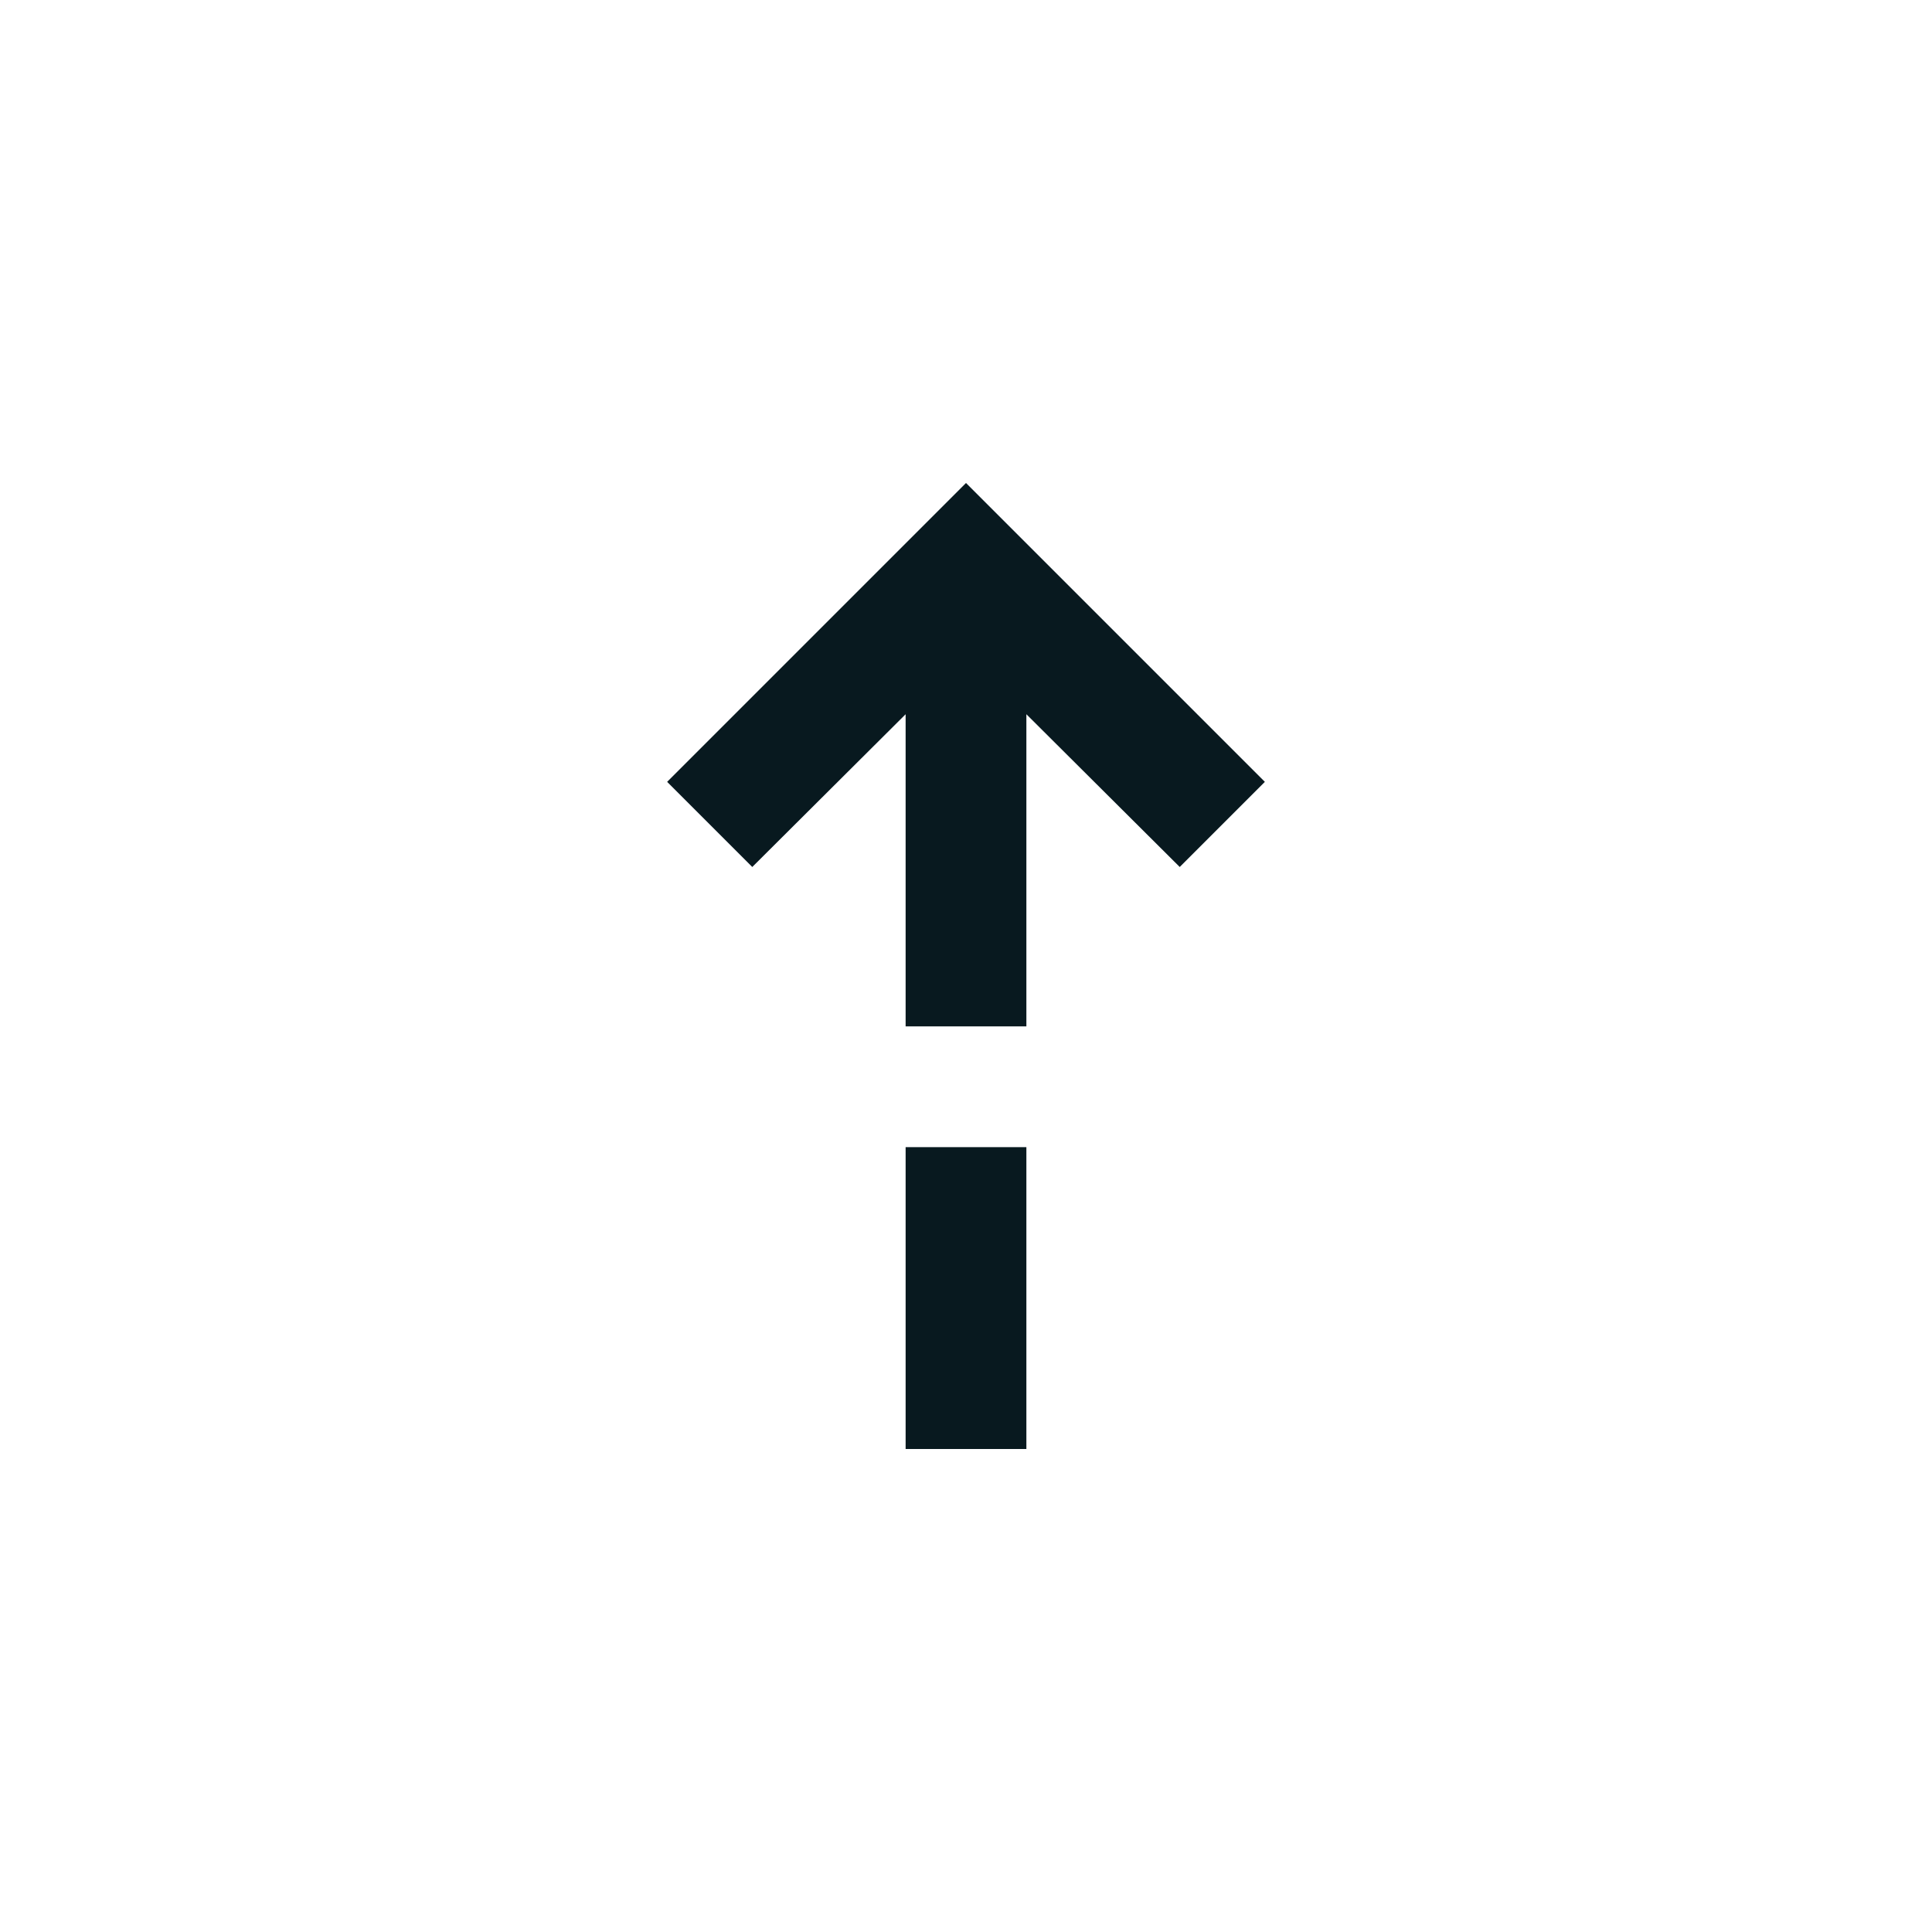
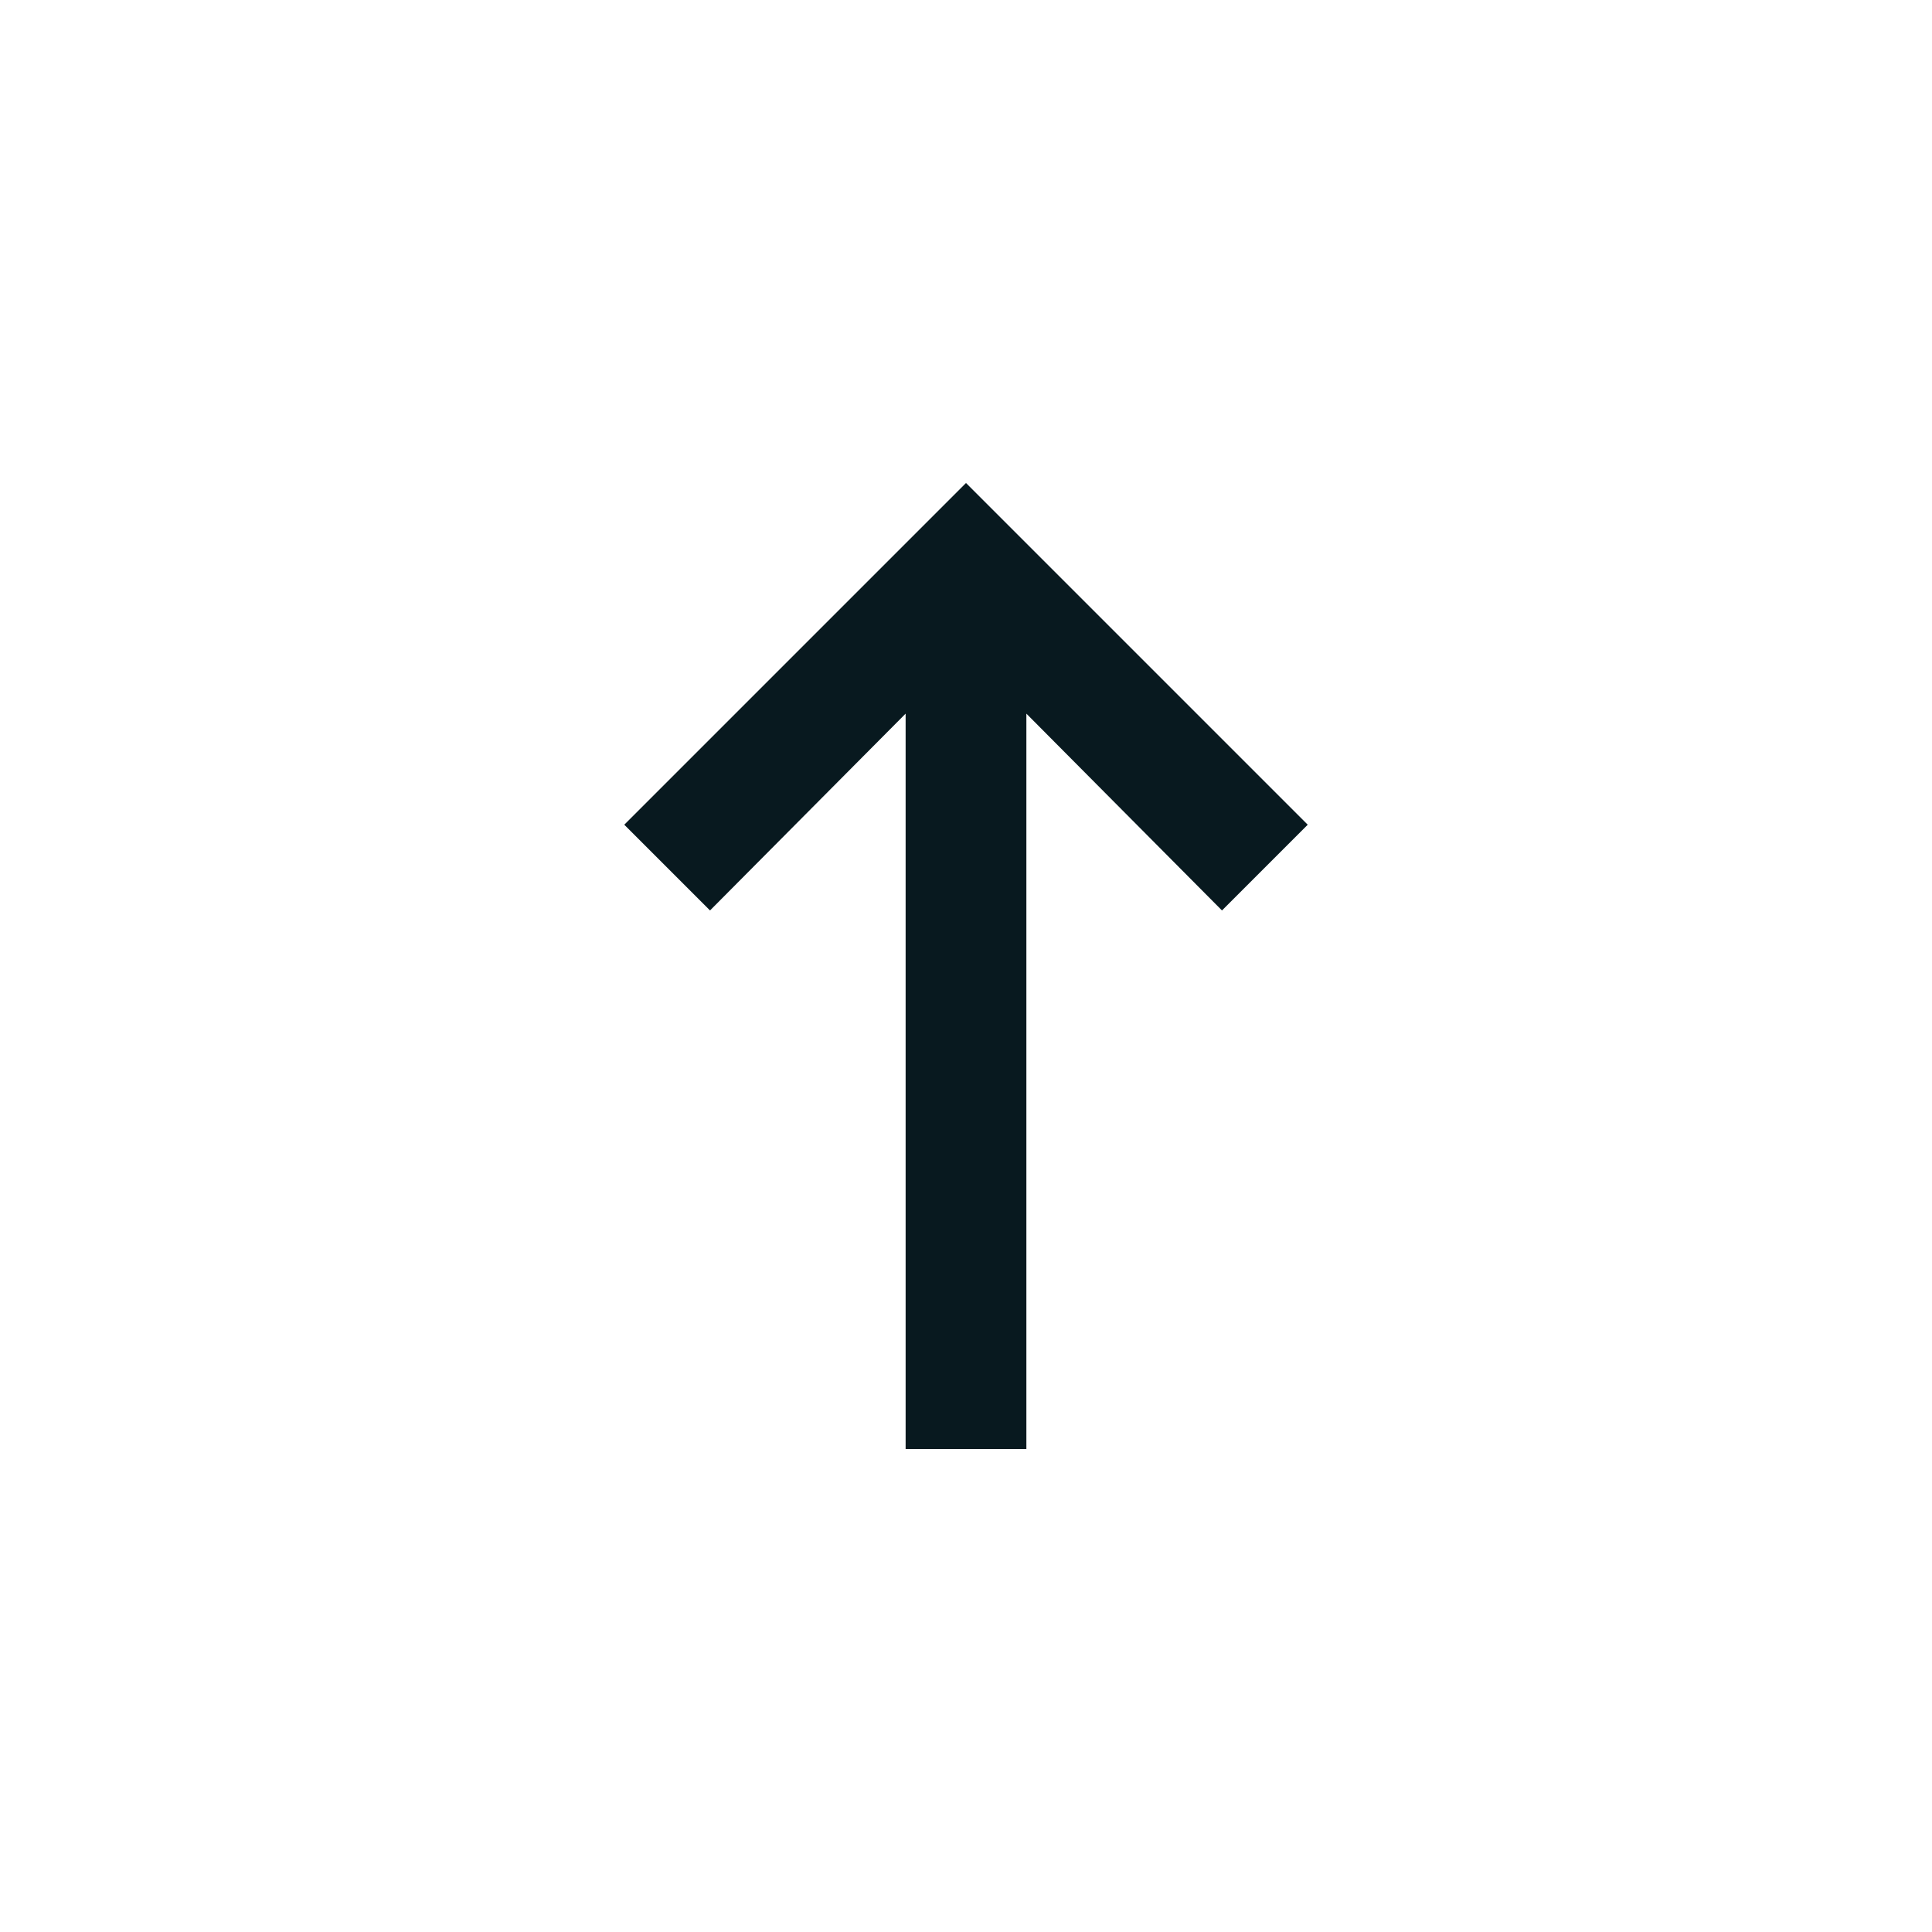
- <svg xmlns="http://www.w3.org/2000/svg" width="32" height="32" viewBox="0 0 32 32">
-   <path fill="#08191f" d="M15 19h2v5h-2zm5.95-6.05L16 8l-4.95 4.95 1.41 1.41L15 11.83V17h2v-5.17l2.54 2.53z" />
+ <svg xmlns="http://www.w3.org/2000/svg" width="16" height="16" viewBox="0 0 16 16">
+   <path fill="#08191f" d="M8 4 5.17 6.83l.71.71L7.5 5.91V12h1V5.91l1.62 1.63.71-.71z" />
</svg>
